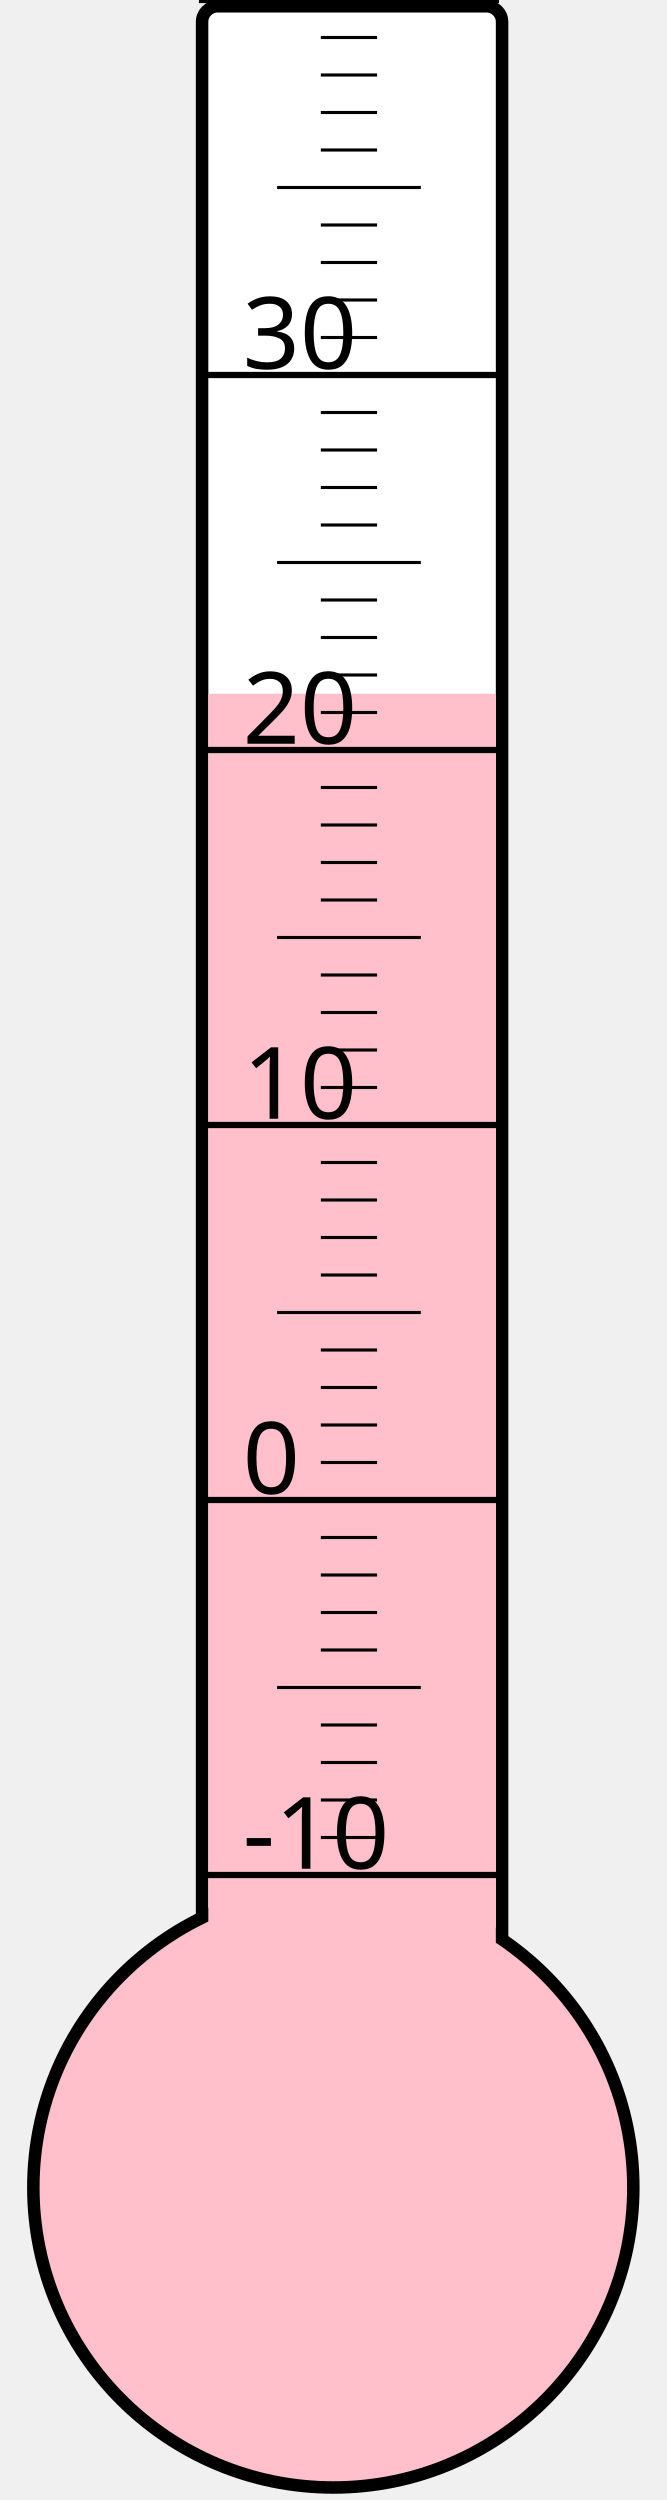
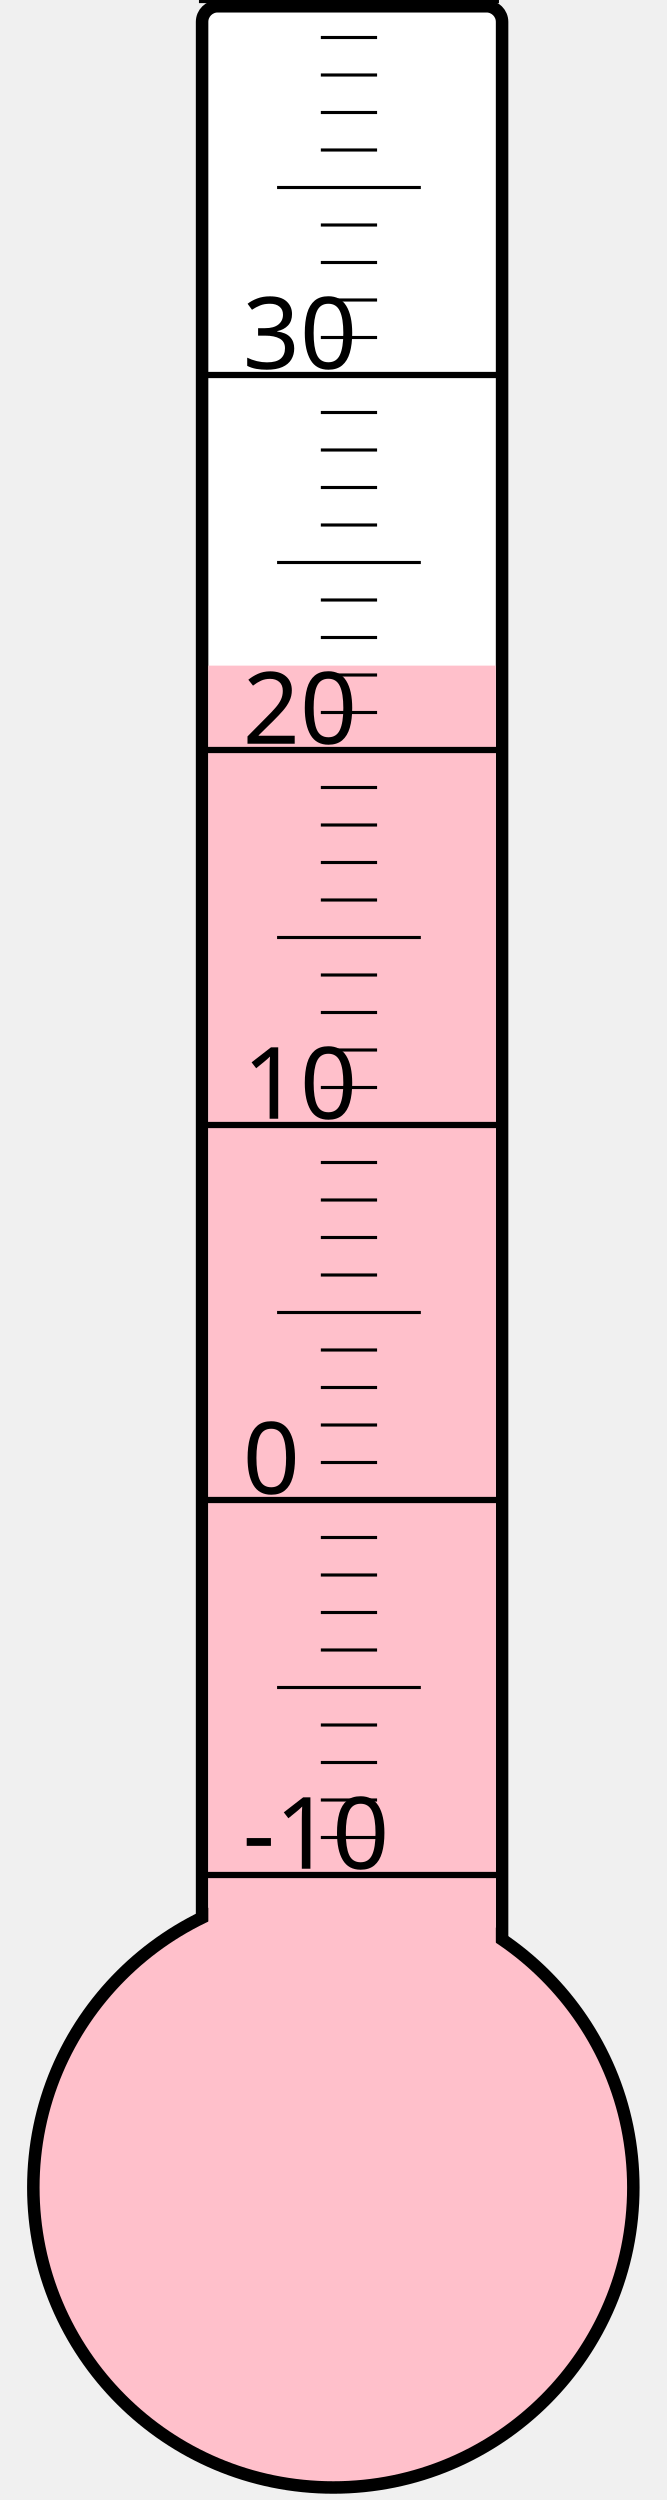
<svg xmlns="http://www.w3.org/2000/svg" width="40px" height="150px" viewBox="0 0 200 800">
  <rect width="200" height="800" x="0" y="0" style="fill: #ffffeb; fill-opacity: 0;" />
  <rect width="96" height="680" x="58" y="2" rx="5" ry="5" style="fill: white; fill-opacity: 1; stroke: black; stroke-width: 4;" />
  <circle cx="100" cy="700" r="96" style="fill: pink; stroke: black; stroke-width: 4;" />
-   <rect width="92" height="478.0" x="60" y="222.0" style="fill: pink; fill-opacity: 1; stroke-width: 0;" />
+   <rect width="92" height="487.0" x="60" y="213.0" style="fill: pink; fill-opacity: 1; stroke-width: 0;" />
  <text x="71" y="598" style="font-family: sans-serif; font-size: 24pt;">-10</text>
  <text x="71" y="478" style="font-family: sans-serif; font-size: 24pt;">0</text>
  <text x="71" y="358" style="font-family: sans-serif; font-size: 24pt;">10</text>
  <text x="71" y="238" style="font-family: sans-serif; font-size: 24pt;">20</text>
  <text x="71" y="118" style="font-family: sans-serif; font-size: 24pt;">30</text>
  <g style="stroke: black;">
    <line x1="57" y1="600" x2="153" y2="600" style="stroke-width: 2;" />
    <line x1="96" y1="588" x2="114" y2="588" style="stroke-width: 1;" />
    <line x1="96" y1="576" x2="114" y2="576" style="stroke-width: 1;" />
    <line x1="96" y1="564" x2="114" y2="564" style="stroke-width: 1;" />
    <line x1="96" y1="552" x2="114" y2="552" style="stroke-width: 1;" />
    <line x1="82" y1="540" x2="128" y2="540" style="stroke-width: 1;" />
    <line x1="96" y1="528" x2="114" y2="528" style="stroke-width: 1;" />
    <line x1="96" y1="516" x2="114" y2="516" style="stroke-width: 1;" />
    <line x1="96" y1="504" x2="114" y2="504" style="stroke-width: 1;" />
    <line x1="96" y1="492" x2="114" y2="492" style="stroke-width: 1;" />
    <line x1="57" y1="480" x2="153" y2="480" style="stroke-width: 2;" />
    <line x1="96" y1="468" x2="114" y2="468" style="stroke-width: 1;" />
    <line x1="96" y1="456" x2="114" y2="456" style="stroke-width: 1;" />
    <line x1="96" y1="444" x2="114" y2="444" style="stroke-width: 1;" />
    <line x1="96" y1="432" x2="114" y2="432" style="stroke-width: 1;" />
    <line x1="82" y1="420" x2="128" y2="420" style="stroke-width: 1;" />
    <line x1="96" y1="408" x2="114" y2="408" style="stroke-width: 1;" />
    <line x1="96" y1="396" x2="114" y2="396" style="stroke-width: 1;" />
    <line x1="96" y1="384" x2="114" y2="384" style="stroke-width: 1;" />
    <line x1="96" y1="372" x2="114" y2="372" style="stroke-width: 1;" />
    <line x1="57" y1="360" x2="153" y2="360" style="stroke-width: 2;" />
    <line x1="96" y1="348" x2="114" y2="348" style="stroke-width: 1;" />
    <line x1="96" y1="336" x2="114" y2="336" style="stroke-width: 1;" />
    <line x1="96" y1="324" x2="114" y2="324" style="stroke-width: 1;" />
    <line x1="96" y1="312" x2="114" y2="312" style="stroke-width: 1;" />
    <line x1="82" y1="300" x2="128" y2="300" style="stroke-width: 1;" />
    <line x1="96" y1="288" x2="114" y2="288" style="stroke-width: 1;" />
    <line x1="96" y1="276" x2="114" y2="276" style="stroke-width: 1;" />
    <line x1="96" y1="264" x2="114" y2="264" style="stroke-width: 1;" />
    <line x1="96" y1="252" x2="114" y2="252" style="stroke-width: 1;" />
    <line x1="57" y1="240" x2="153" y2="240" style="stroke-width: 2;" />
    <line x1="96" y1="228" x2="114" y2="228" style="stroke-width: 1;" />
    <line x1="96" y1="216" x2="114" y2="216" style="stroke-width: 1;" />
    <line x1="96" y1="204" x2="114" y2="204" style="stroke-width: 1;" />
    <line x1="96" y1="192" x2="114" y2="192" style="stroke-width: 1;" />
    <line x1="82" y1="180" x2="128" y2="180" style="stroke-width: 1;" />
    <line x1="96" y1="168" x2="114" y2="168" style="stroke-width: 1;" />
    <line x1="96" y1="156" x2="114" y2="156" style="stroke-width: 1;" />
    <line x1="96" y1="144" x2="114" y2="144" style="stroke-width: 1;" />
    <line x1="96" y1="132" x2="114" y2="132" style="stroke-width: 1;" />
    <line x1="57" y1="120" x2="153" y2="120" style="stroke-width: 2;" />
    <line x1="96" y1="108" x2="114" y2="108" style="stroke-width: 1;" />
    <line x1="96" y1="96" x2="114" y2="96" style="stroke-width: 1;" />
    <line x1="96" y1="84" x2="114" y2="84" style="stroke-width: 1;" />
    <line x1="96" y1="72" x2="114" y2="72" style="stroke-width: 1;" />
    <line x1="82" y1="60" x2="128" y2="60" style="stroke-width: 1;" />
    <line x1="96" y1="48" x2="114" y2="48" style="stroke-width: 1;" />
    <line x1="96" y1="36" x2="114" y2="36" style="stroke-width: 1;" />
    <line x1="96" y1="24" x2="114" y2="24" style="stroke-width: 1;" />
    <line x1="96" y1="12" x2="114" y2="12" style="stroke-width: 1;" />
    <line x1="57" y1="0" x2="153" y2="0" style="stroke-width: 2;" />
  </g>
</svg>
